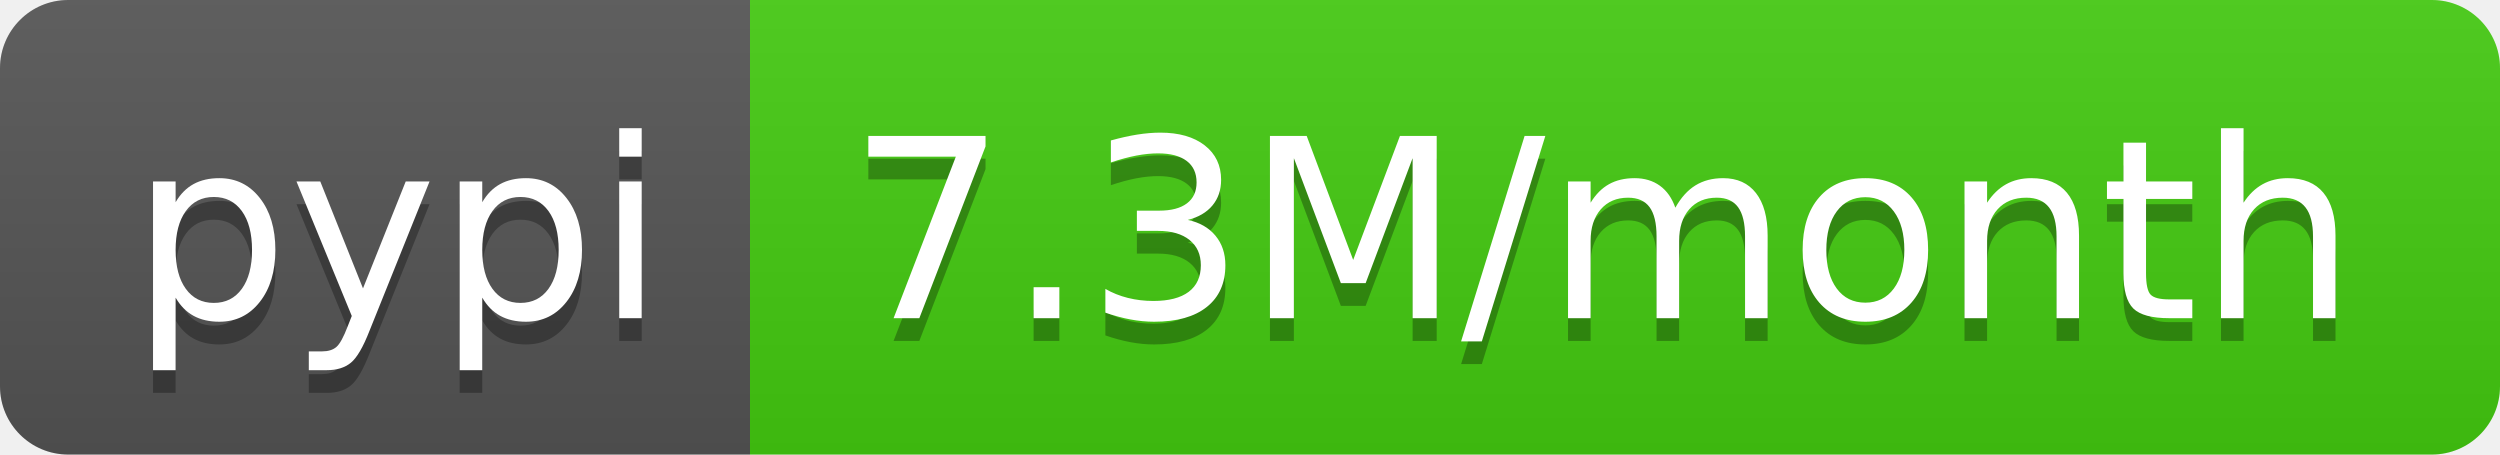
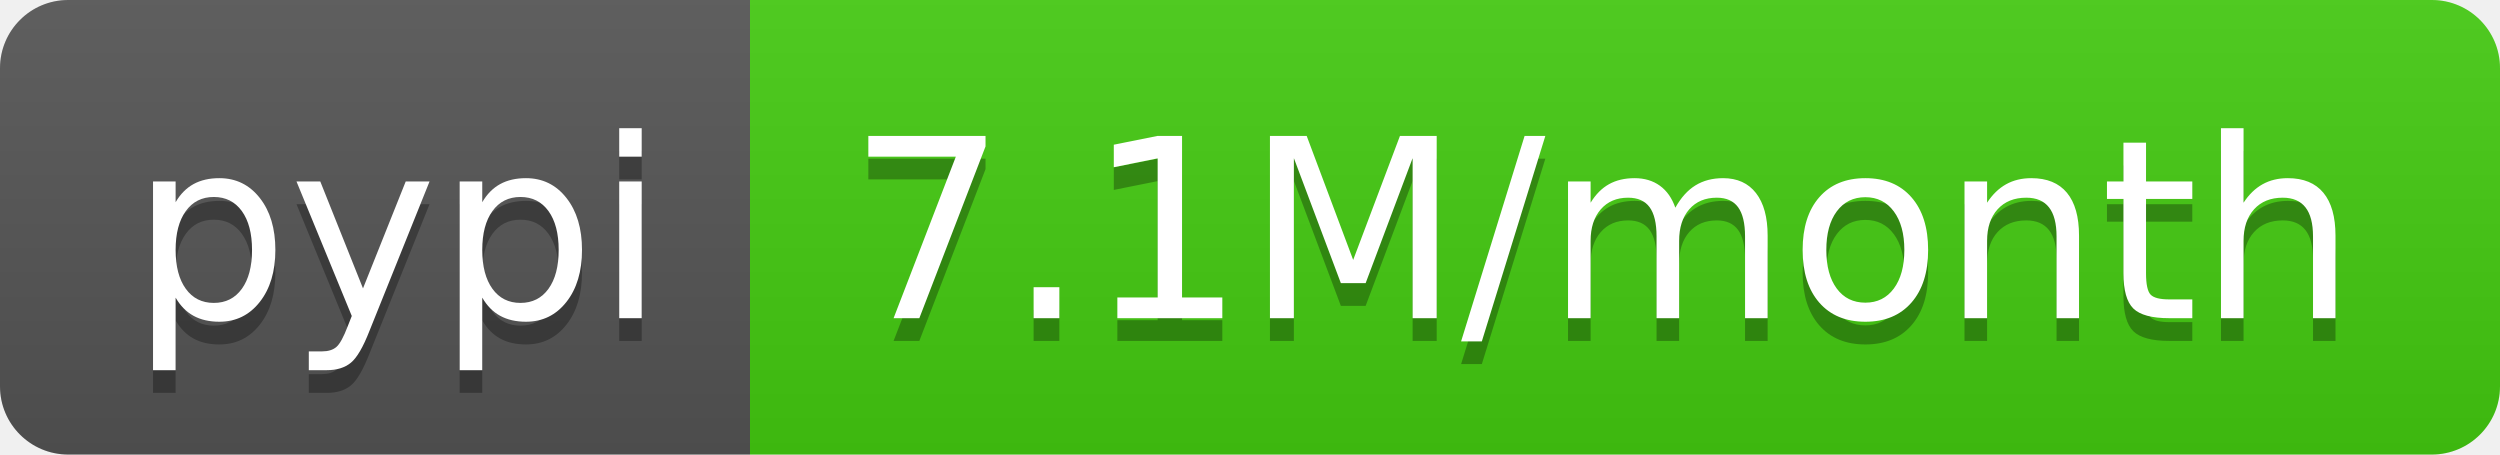
<svg xmlns="http://www.w3.org/2000/svg" width="110" height="20">
  <linearGradient id="b" x2="0" y2="100%">
    <stop offset="0" stop-color="#bbb" stop-opacity=".1" />
    <stop offset="1" stop-opacity=".1" />
  </linearGradient>
  <clipPath id="a">
    <rect width="110" height="20" rx="3" fill="#fff" />
  </clipPath>
  <g clip-path="url(#a)">
    <path fill="#555" d="M0 0h33v20H0z" />
    <path fill="#4c1" d="M33 0h77v20H33z" />
    <path fill="url(#b)" d="M0 0h110v20H0z" />
  </g>
  <g fill="#fff" text-anchor="middle" font-family="DejaVu Sans,Verdana,Geneva,sans-serif" font-size="110">
    <text x="175" y="150" fill="#010101" fill-opacity=".3" transform="scale(.1)" textLength="230">pypi</text>
    <text x="175" y="140" transform="scale(.1)" textLength="230">pypi</text>
-     <text x="705" y="150" fill="#010101" fill-opacity=".3" transform="scale(.1)" textLength="670">7.3M/month</text>
-     <text x="705" y="140" transform="scale(.1)" textLength="670">7.3M/month</text>
+     <text x="705" y="150" fill="#010101" fill-opacity=".3" transform="scale(.1)" textLength="670">7.1M/month</text>
+     <text x="705" y="140" transform="scale(.1)" textLength="670">7.1M/month</text>
  </g>
</svg>
